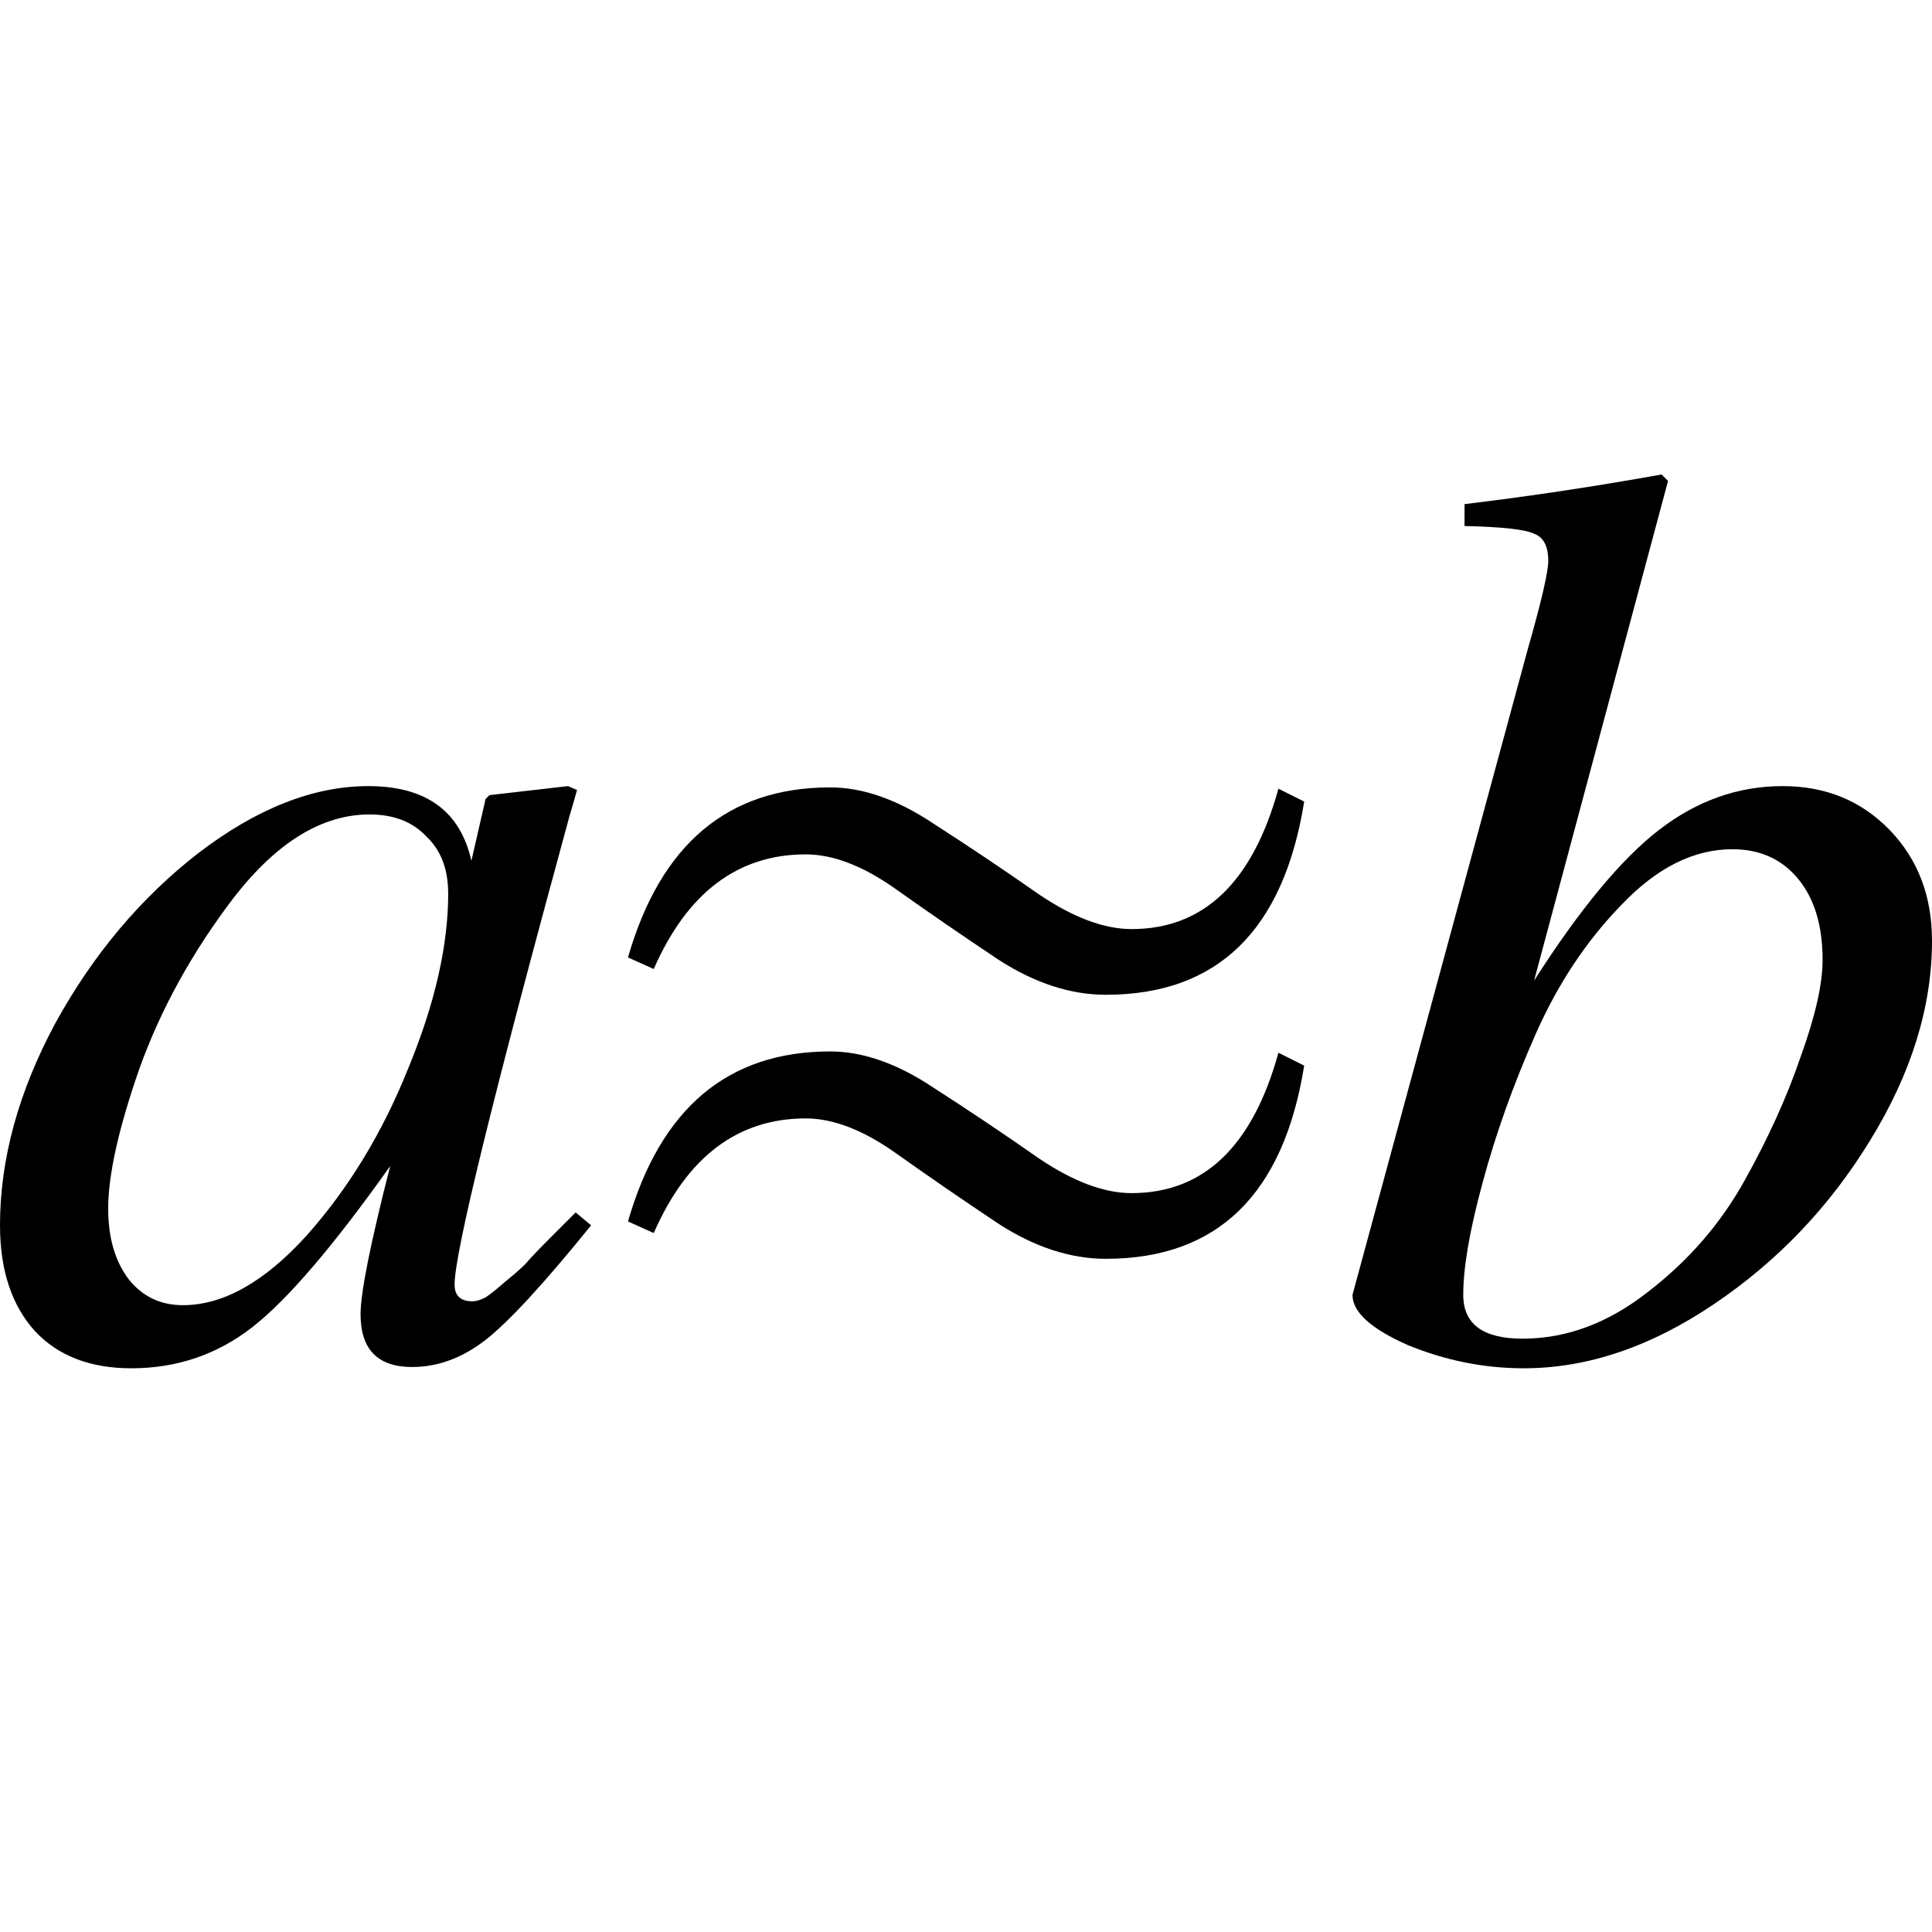
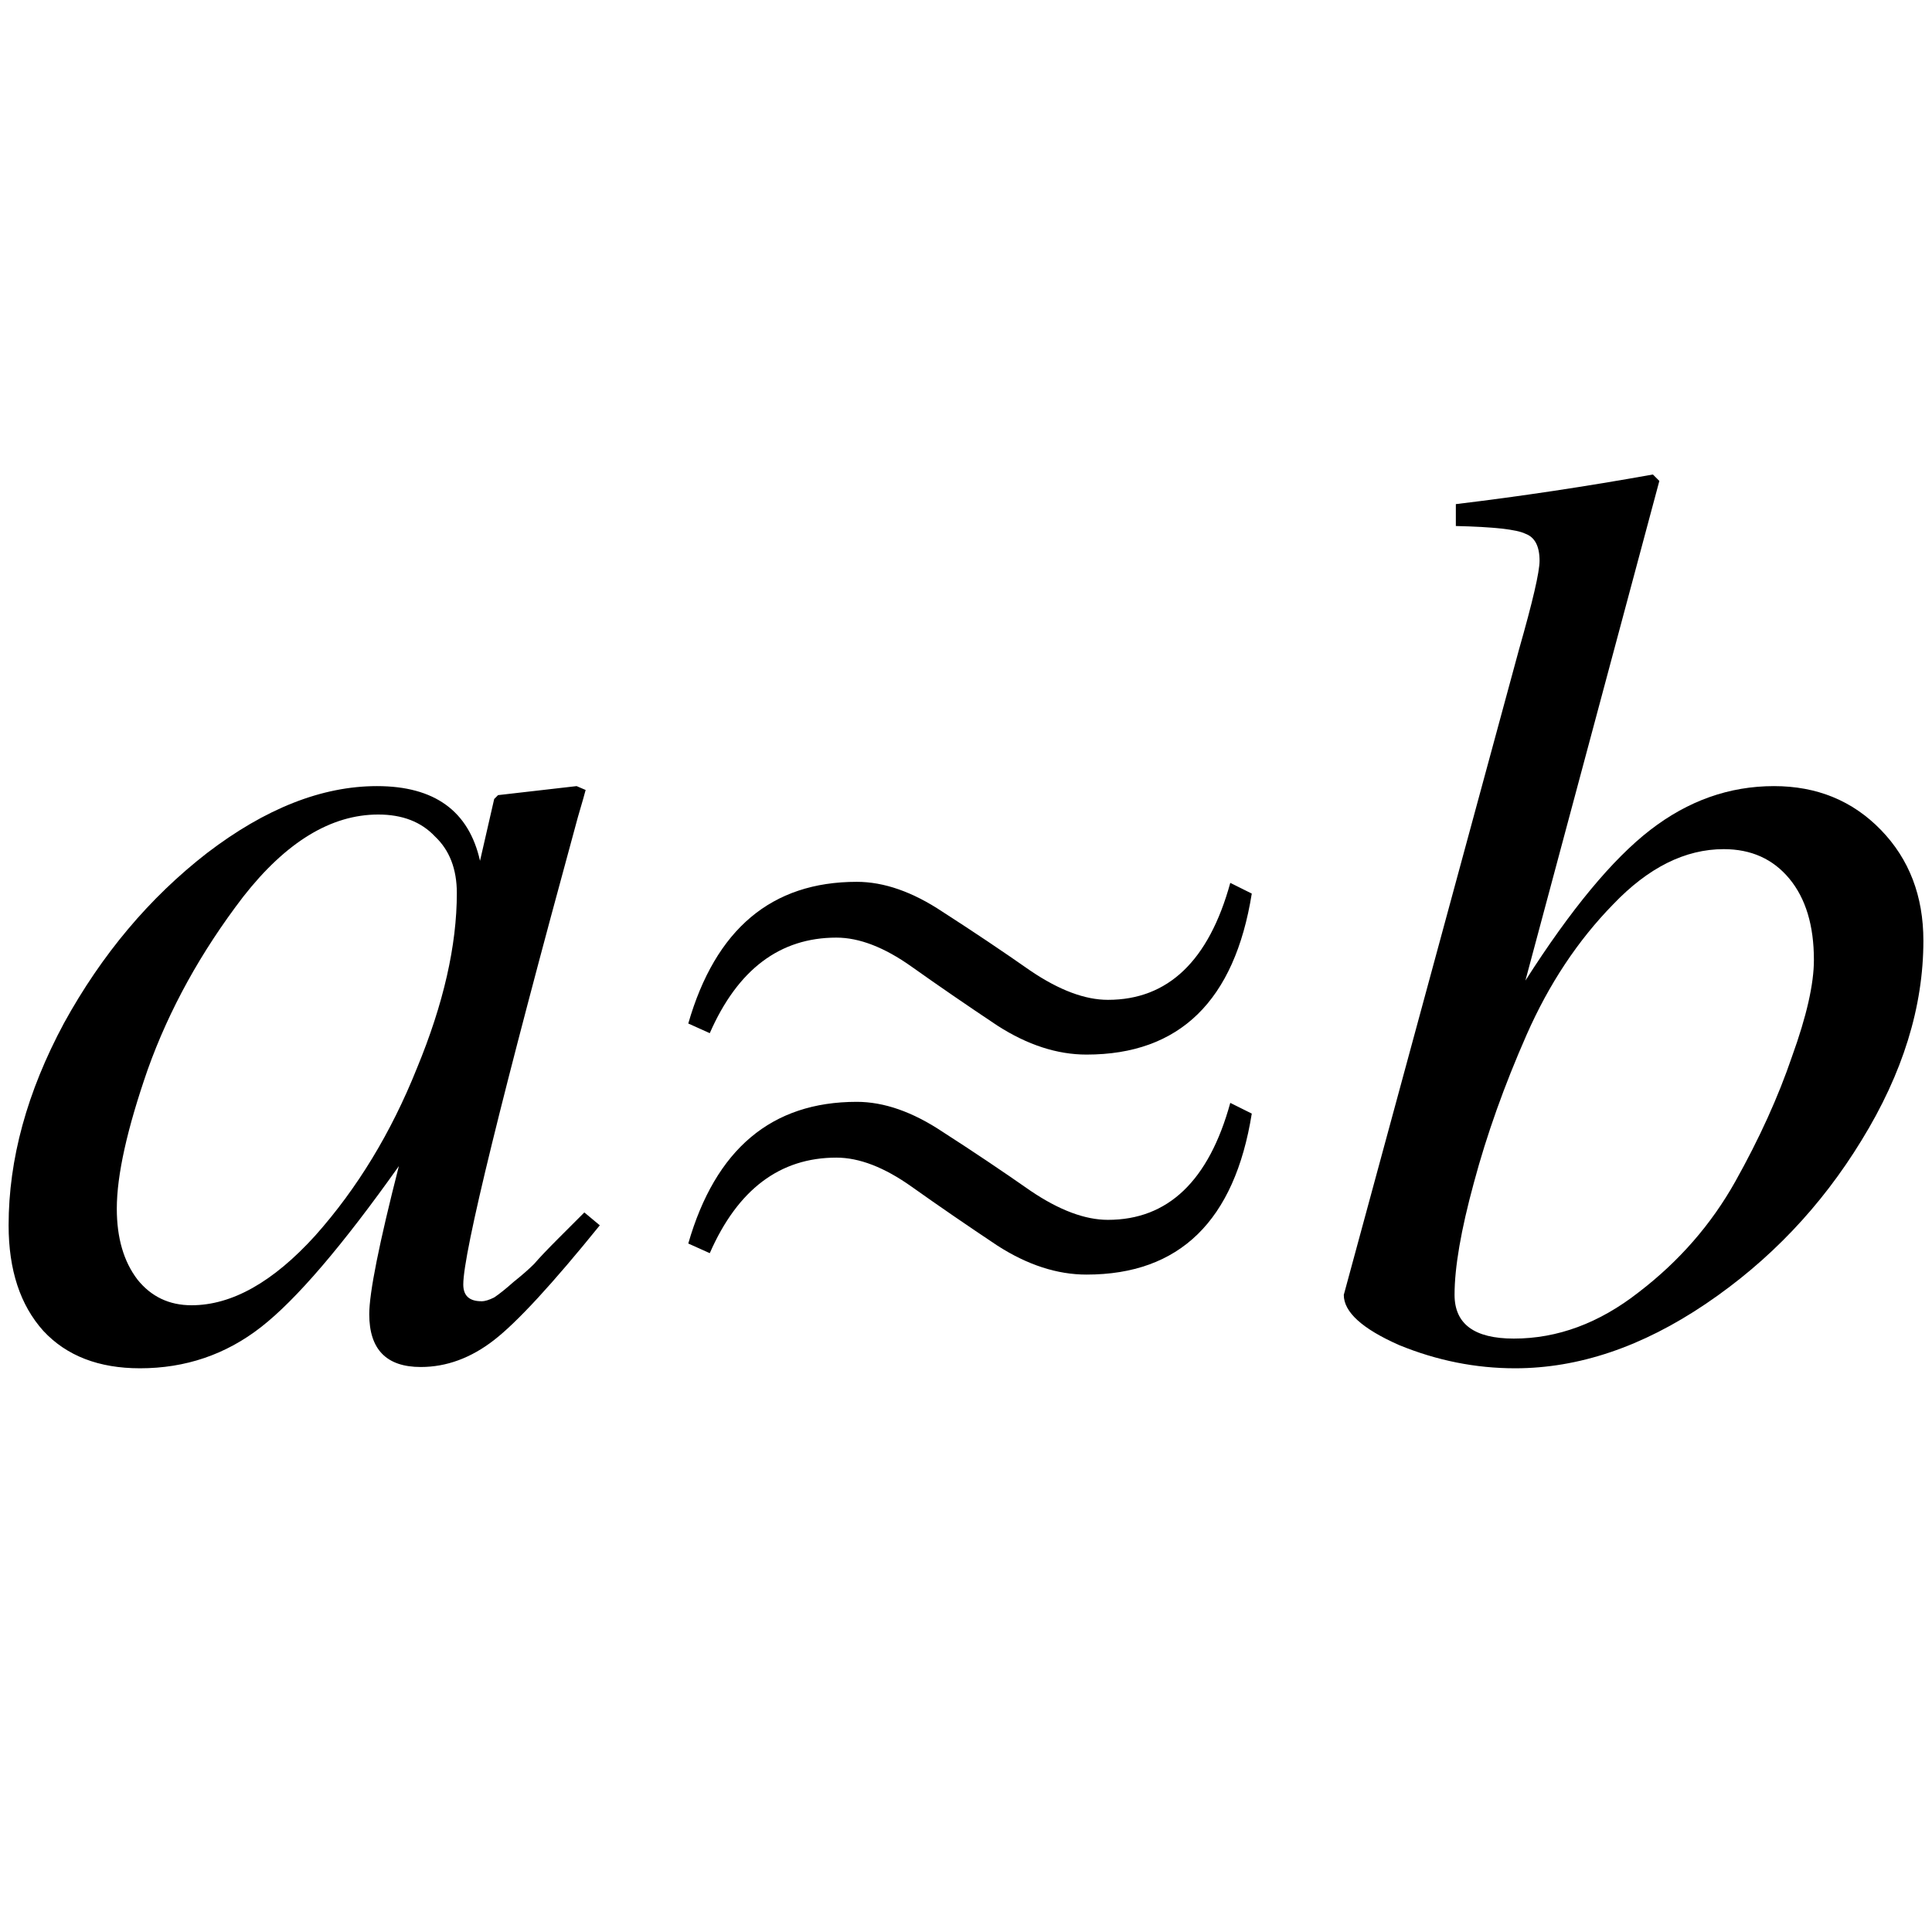
- <svg xmlns="http://www.w3.org/2000/svg" version="1.1" id="svg2" width="24" height="24" viewBox="0 0 24 24">
-   <defs id="defs6" />
-   <g id="g855" transform="matrix(1,0,0,-1,0,23.73937)">
-     <path id="path11" style="font-style:italic;font-variant:normal;font-weight:normal;font-stretch:normal;font-size:medium;line-height:1.25;font-family:FreeSerif;-inkscape-font-specification:'FreeSerif Italic';letter-spacing:-0.5px;word-spacing:0px;fill:#000000;fill-opacity:1;stroke:none;stroke-width:0.4" d="m 5.871,7.574 q 0.064,0 0.16,0.048 0.096,0.064 0.24,0.192 0.16,0.128 0.256,0.224 0.096,0.112 0.304,0.32 0.224,0.224 0.32,0.32 L 7.343,8.518 Q 6.463,7.43 6.031,7.094 5.599,6.758 5.119,6.758 q -0.64,0 -0.64,0.656 0,0.4 0.368,1.84 Q 3.791,7.766 3.136,7.254 2.48,6.742 1.632,6.742 q -0.768,0 -1.2,0.464 Q 0,7.686 0,8.518 q 0,1.232 0.688,2.512 0.704,1.28 1.776,2.112 1.088,0.832 2.112,0.832 1.072,0 1.28,-0.928 l 0.176,0.768 0.048,0.048 0.976,0.112 0.112,-0.048 Q 7.151,13.861 7.071,13.589 5.647,8.374 5.647,7.782 q 0,-0.208 0.224,-0.208 z M 5.567,12.646 q 0,0.448 -0.272,0.704 -0.256,0.272 -0.704,0.272 -0.88,0 -1.68,-1.024 Q 2.128,11.574 1.728,10.454 1.344,9.35 1.344,8.726 q 0,-0.544 0.256,-0.88 0.256,-0.32 0.672,-0.32 0.752,0 1.536,0.864 0.784,0.88 1.264,2.08 0.496,1.2 0.496,2.176 z" />
-     <path id="path13" style="font-style:normal;font-variant:normal;font-weight:normal;font-stretch:normal;font-size:medium;line-height:1.25;font-family:FreeSerif;-inkscape-font-specification:FreeSerif;letter-spacing:0px;word-spacing:0px;fill:#000000;fill-opacity:1;stroke:none;stroke-width:0.4" d="m 7.801,11.846 q 0.608,2.112 2.512,2.112 0.608,0 1.28,-0.448 0.672,-0.432 1.312,-0.88 0.64,-0.432 1.152,-0.432 1.344,0 1.824,1.744 l 0.32,-0.16 q -0.384,-2.4 -2.464,-2.4 -0.656,0 -1.328,0.432 -0.672,0.448 -1.28,0.88 -0.608,0.432 -1.12,0.432 -1.264,0 -1.888,-1.424 z m 0,-3.28 q 0.608,2.112 2.512,2.112 0.608,0 1.28,-0.448 0.672,-0.432 1.312,-0.88 0.64,-0.432 1.152,-0.432 1.344,0 1.824,1.744 l 0.32,-0.16 q -0.384,-2.4 -2.464,-2.4 -0.656,0 -1.328,0.432 -0.672,0.448 -1.28,0.88 -0.608,0.432 -1.12,0.432 -1.264,0 -1.888,-1.424 z" />
-     <path id="path15" style="font-style:italic;font-variant:normal;font-weight:normal;font-stretch:normal;font-size:medium;line-height:1.25;font-family:FreeSerif;-inkscape-font-specification:'FreeSerif Italic';letter-spacing:-0.5px;word-spacing:0px;fill:#000000;fill-opacity:1;stroke:none;stroke-width:0.4" d="m 18.193,17.205 v 0.272 q 1.2,0.144 2.448,0.368 l 0.08,-0.08 -1.664,-6.207 q 0.848,1.328 1.552,1.872 0.704,0.544 1.536,0.544 0.8,0 1.328,-0.544 Q 24,12.885 24,12.054 24,10.822 23.232,9.574 22.48,8.342 21.296,7.542 20.113,6.742 18.929,6.742 q -0.736,0 -1.44,0.288 -0.688,0.304 -0.688,0.624 l 2.176,8.015 q 0.256,0.896 0.256,1.104 0,0.272 -0.176,0.336 -0.16,0.08 -0.864,0.096 z M 18.913,7.11 q 0.816,0 1.552,0.576 0.752,0.576 1.2,1.376 0.448,0.8 0.704,1.552 0.272,0.752 0.272,1.2 0,0.64 -0.304,1.008 -0.304,0.368 -0.816,0.368 -0.72,0 -1.376,-0.688 Q 19.489,11.83 19.073,10.886 18.657,9.942 18.417,9.046 18.177,8.166 18.177,7.654 q 0,-0.544 0.736,-0.544 z" />
+ <svg xmlns="http://www.w3.org/2000/svg" height="24" viewBox="0 0 24 24" width="24">
+   <g stroke-width=".4" transform="translate(0 23.73937)">
+     <path d="m5.979-7.574q.064 0 .16-.048.096-.064.24-.192.16-.128.256-.224.096-.112.304-.32.224-.224.32-.32l.192.16q-.88 1.088-1.312 1.424-.432.336-.912.336-.64 0-.64-.656 0-.4.368-1.84-1.056 1.488-1.712 2-.656.512-1.504.512-.768 0-1.2-.464-.432-.48-.432-1.312 0-1.232.688-2.512.704-1.28 1.776-2.112 1.088-.832 2.112-.832 1.072 0 1.28.928l.176-.768.048-.048.976-.112.112.048q-.016.064-.096.336-1.424 5.215-1.424 5.807 0 .208.224.208zm-.304-5.071q0-.448-.272-.704-.256-.272-.704-.272-.88 0-1.68 1.024-.784 1.024-1.184 2.144-.384 1.104-.384 1.728 0 .544.256.88.256.32.672.32.752 0 1.536-.864.784-.88 1.264-2.08.496-1.2.496-2.176z" stroke-width=".4" />
+     <path d="m8.55-11.025q.507-1.76 2.093-1.76.507 0 1.067.373.56.36 1.093.733.533.36.96.36 1.12 0 1.52-1.453l.267.133q-.32 2-2.053 2-.547 0-1.107-.36-.56-.373-1.067-.733-.507-.36-.933-.36-1.053 0-1.573 1.187zm0 2.733q.507-1.76 2.093-1.76.507 0 1.067.373.56.36 1.093.733.533.36.96.36 1.12 0 1.52-1.453l.267.133q-.32 2-2.053 2-.547 0-1.107-.36-.56-.373-1.067-.733-.507-.36-.933-.36-1.053 0-1.573 1.187z" />
+     <path d="m18.085-17.205v-.272q1.2-.144 2.448-.368l.08.08-1.664 6.207q.848-1.328 1.552-1.872.704-.544 1.536-.544.8 0 1.328.544.528.544.528 1.376 0 1.232-.768 2.48-.752 1.232-1.936 2.032-1.184.8-2.368.8-.736 0-1.44-.288-.688-.304-.688-.624l2.176-8.015q.256-.896.256-1.104 0-.272-.176-.336-.16-.08-.864-.096zm.72 10.094q.816 0 1.552-.576.752-.576 1.2-1.376.448-.8.704-1.552.272-.752.272-1.2 0-.64-.304-1.008-.304-.368-.816-.368-.72 0-1.376.688-.656.672-1.072 1.616-.416.944-.656 1.84-.24.88-.24 1.392 0 .544.736.544z" stroke-width=".4" />
  </g>
</svg>
